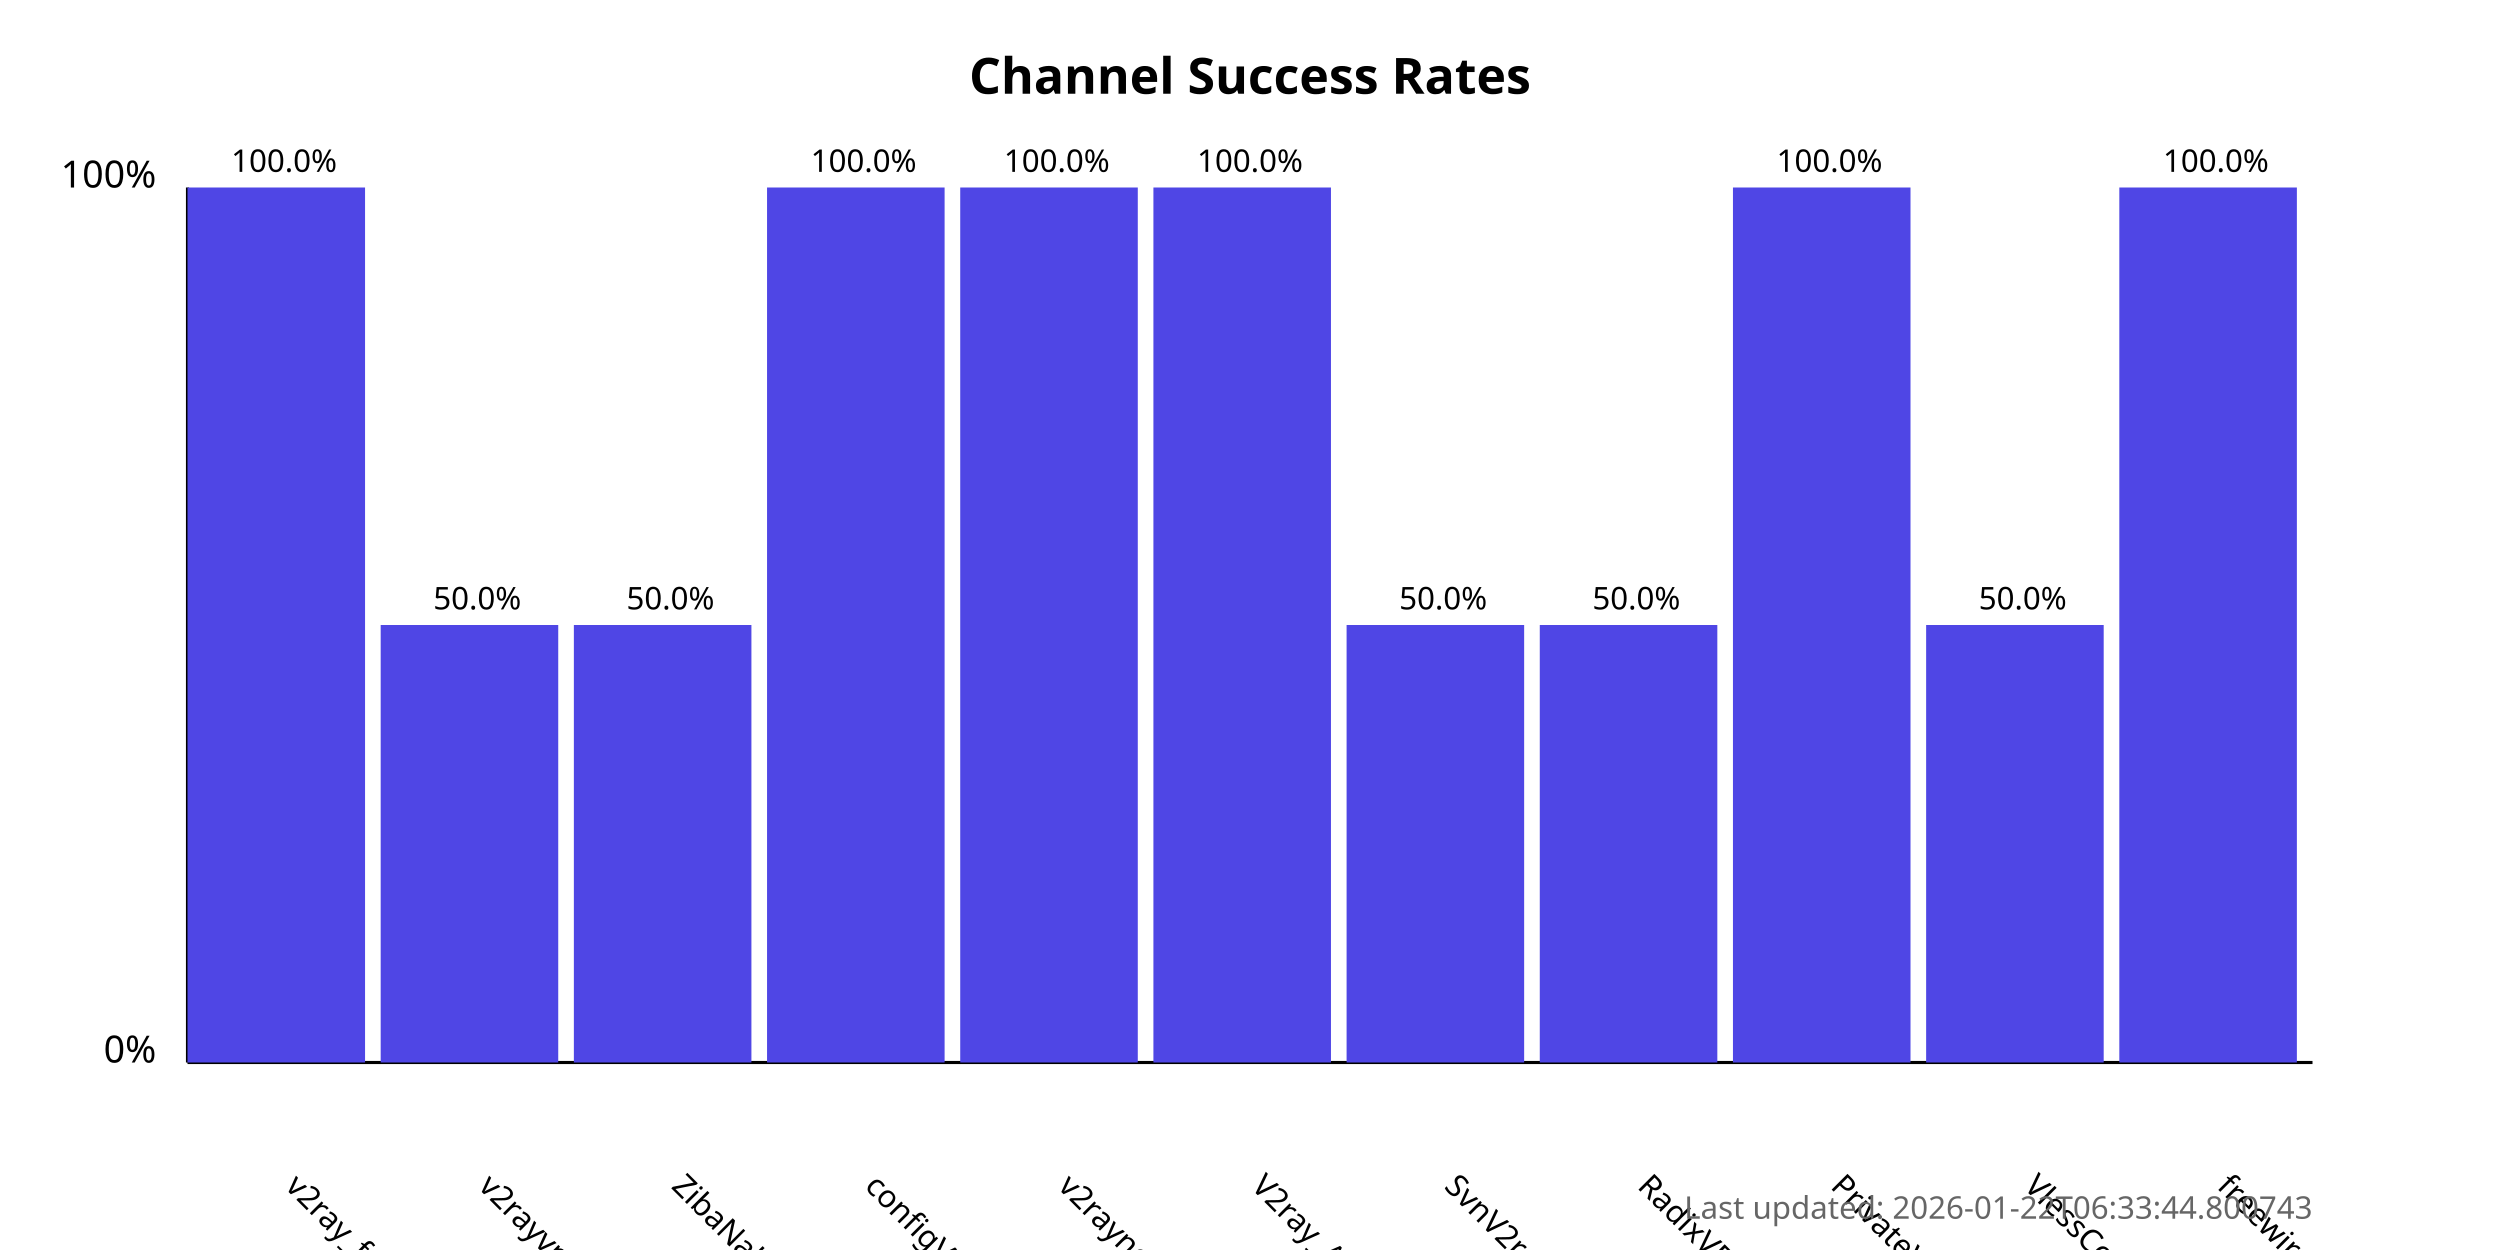
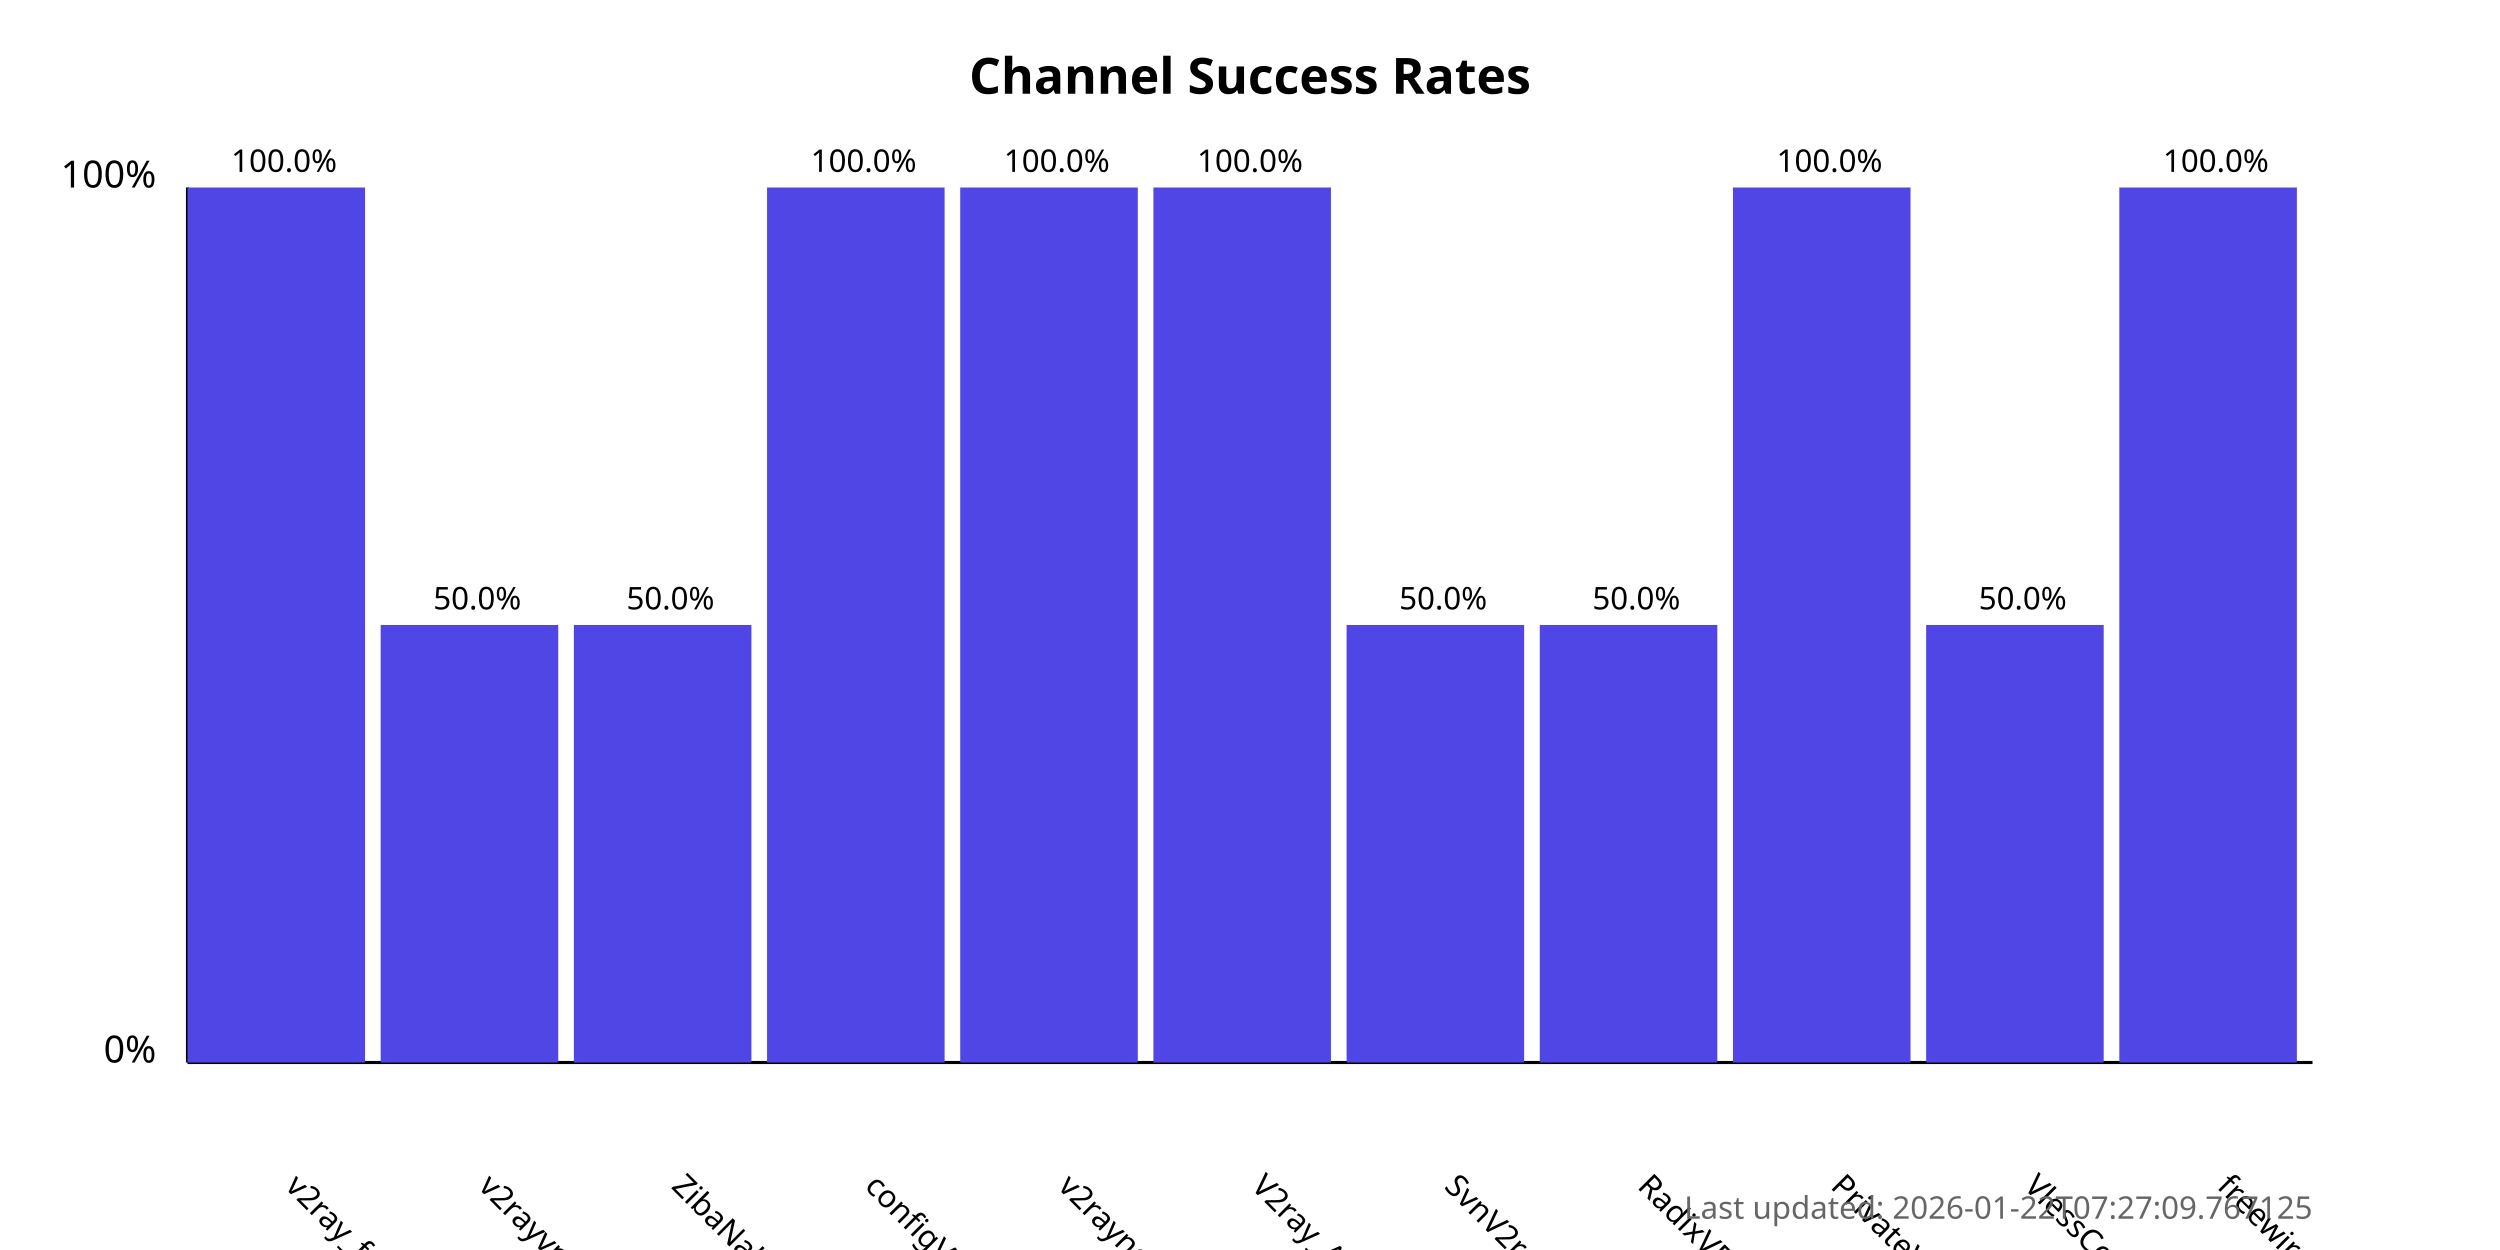
<svg xmlns="http://www.w3.org/2000/svg" width="800" height="400">
  <style>
            .chart-title { font: bold 16px sans-serif; }
            .axis-label { font: 12px sans-serif; }
            .tick-label { font: 10px sans-serif; }
            .bar { fill: #4f46e5; }
            .bar:hover { fill: #6366f1; }
            .timestamp { font: 10px sans-serif; fill: #666; }
        </style>
  <text x="400.0" y="30" text-anchor="middle" class="chart-title">
            Channel Success Rates
        </text>
  <line x1="60" y1="340" x2="60" y2="60" stroke="black" stroke-width="1" />
  <line x1="60" y1="340" x2="740" y2="340" stroke="black" stroke-width="1" />
  <text x="50" y="340" text-anchor="end" class="axis-label">0%</text>
  <text x="50" y="60" text-anchor="end" class="axis-label">100%</text>
  <g>
    <rect x="60" y="60.0" width="56.818" height="280.0" class="bar" />
    <text x="90.909" y="380" transform="rotate(45, 90.90909, 380)" text-anchor="start" class="tick-label">
                v2ray_free_conf
            </text>
    <text x="90.909" y="55.0" text-anchor="middle" class="tick-label">
                100.0%
            </text>
  </g>
  <g>
    <rect x="121.818" y="200.0" width="56.818" height="140.0" class="bar" />
    <text x="152.727" y="380" transform="rotate(45, 152.7273, 380)" text-anchor="start" class="tick-label">
                v2rayvpno
            </text>
    <text x="152.727" y="195.0" text-anchor="middle" class="tick-label">
                50.0%
            </text>
  </g>
  <g>
    <rect x="183.636" y="200.0" width="56.818" height="140.0" class="bar" />
    <text x="214.545" y="380" transform="rotate(45, 214.5455, 380)" text-anchor="start" class="tick-label">
                ZibaNabz
            </text>
    <text x="214.545" y="195.0" text-anchor="middle" class="tick-label">
                50.0%
            </text>
  </g>
  <g>
    <rect x="245.455" y="60.0" width="56.818" height="280.0" class="bar" />
    <text x="276.364" y="380" transform="rotate(45, 276.3636, 380)" text-anchor="start" class="tick-label">
                configV2rayForFree
            </text>
    <text x="276.364" y="55.0" text-anchor="middle" class="tick-label">
                100.0%
            </text>
  </g>
  <g>
    <rect x="307.273" y="60.0" width="56.818" height="280.0" class="bar" />
    <text x="338.182" y="380" transform="rotate(45, 338.1818, 380)" text-anchor="start" class="tick-label">
                v2rayngvpn
            </text>
    <text x="338.182" y="55.0" text-anchor="middle" class="tick-label">
                100.0%
            </text>
  </g>
  <g>
    <rect x="369.091" y="60.0" width="56.818" height="280.0" class="bar" />
    <text x="400.0" y="380" transform="rotate(45, 400.0, 380)" text-anchor="start" class="tick-label">
                V2ray_Alpha
            </text>
    <text x="400.0" y="55.0" text-anchor="middle" class="tick-label">
                100.0%
            </text>
  </g>
  <g>
    <rect x="430.909" y="200.0" width="56.818" height="140.0" class="bar" />
    <text x="461.818" y="380" transform="rotate(45, 461.8182, 380)" text-anchor="start" class="tick-label">
                SvnV2ray
            </text>
    <text x="461.818" y="195.0" text-anchor="middle" class="tick-label">
                50.0%
            </text>
  </g>
  <g>
    <rect x="492.727" y="200.0" width="56.818" height="140.0" class="bar" />
    <text x="523.636" y="380" transform="rotate(45, 523.6364, 380)" text-anchor="start" class="tick-label">
                RadixVPN
            </text>
    <text x="523.636" y="195.0" text-anchor="middle" class="tick-label">
                50.0%
            </text>
  </g>
  <g>
    <rect x="554.545" y="60.0" width="56.818" height="280.0" class="bar" />
    <text x="585.455" y="380" transform="rotate(45, 585.4545, 380)" text-anchor="start" class="tick-label">
                PrivateVPNs
            </text>
    <text x="585.455" y="55.0" text-anchor="middle" class="tick-label">
                100.0%
            </text>
  </g>
  <g>
    <rect x="616.364" y="200.0" width="56.818" height="140.0" class="bar" />
    <text x="647.273" y="380" transform="rotate(45, 647.2727, 380)" text-anchor="start" class="tick-label">
                VlessConfig
            </text>
    <text x="647.273" y="195.0" text-anchor="middle" class="tick-label">
                50.0%
            </text>
  </g>
  <g>
    <rect x="678.182" y="60.0" width="56.818" height="280.0" class="bar" />
    <text x="709.091" y="380" transform="rotate(45, 709.0909, 380)" text-anchor="start" class="tick-label">
                freewireguard
            </text>
    <text x="709.091" y="55.0" text-anchor="middle" class="tick-label">
                100.0%
            </text>
  </g>
  <text x="740" y="390" text-anchor="end" class="timestamp">
-             Last updated: 2026-01-22T06:33:44.800743
+             Last updated: 2026-01-22T07:27:09.767125
        </text>
</svg>
